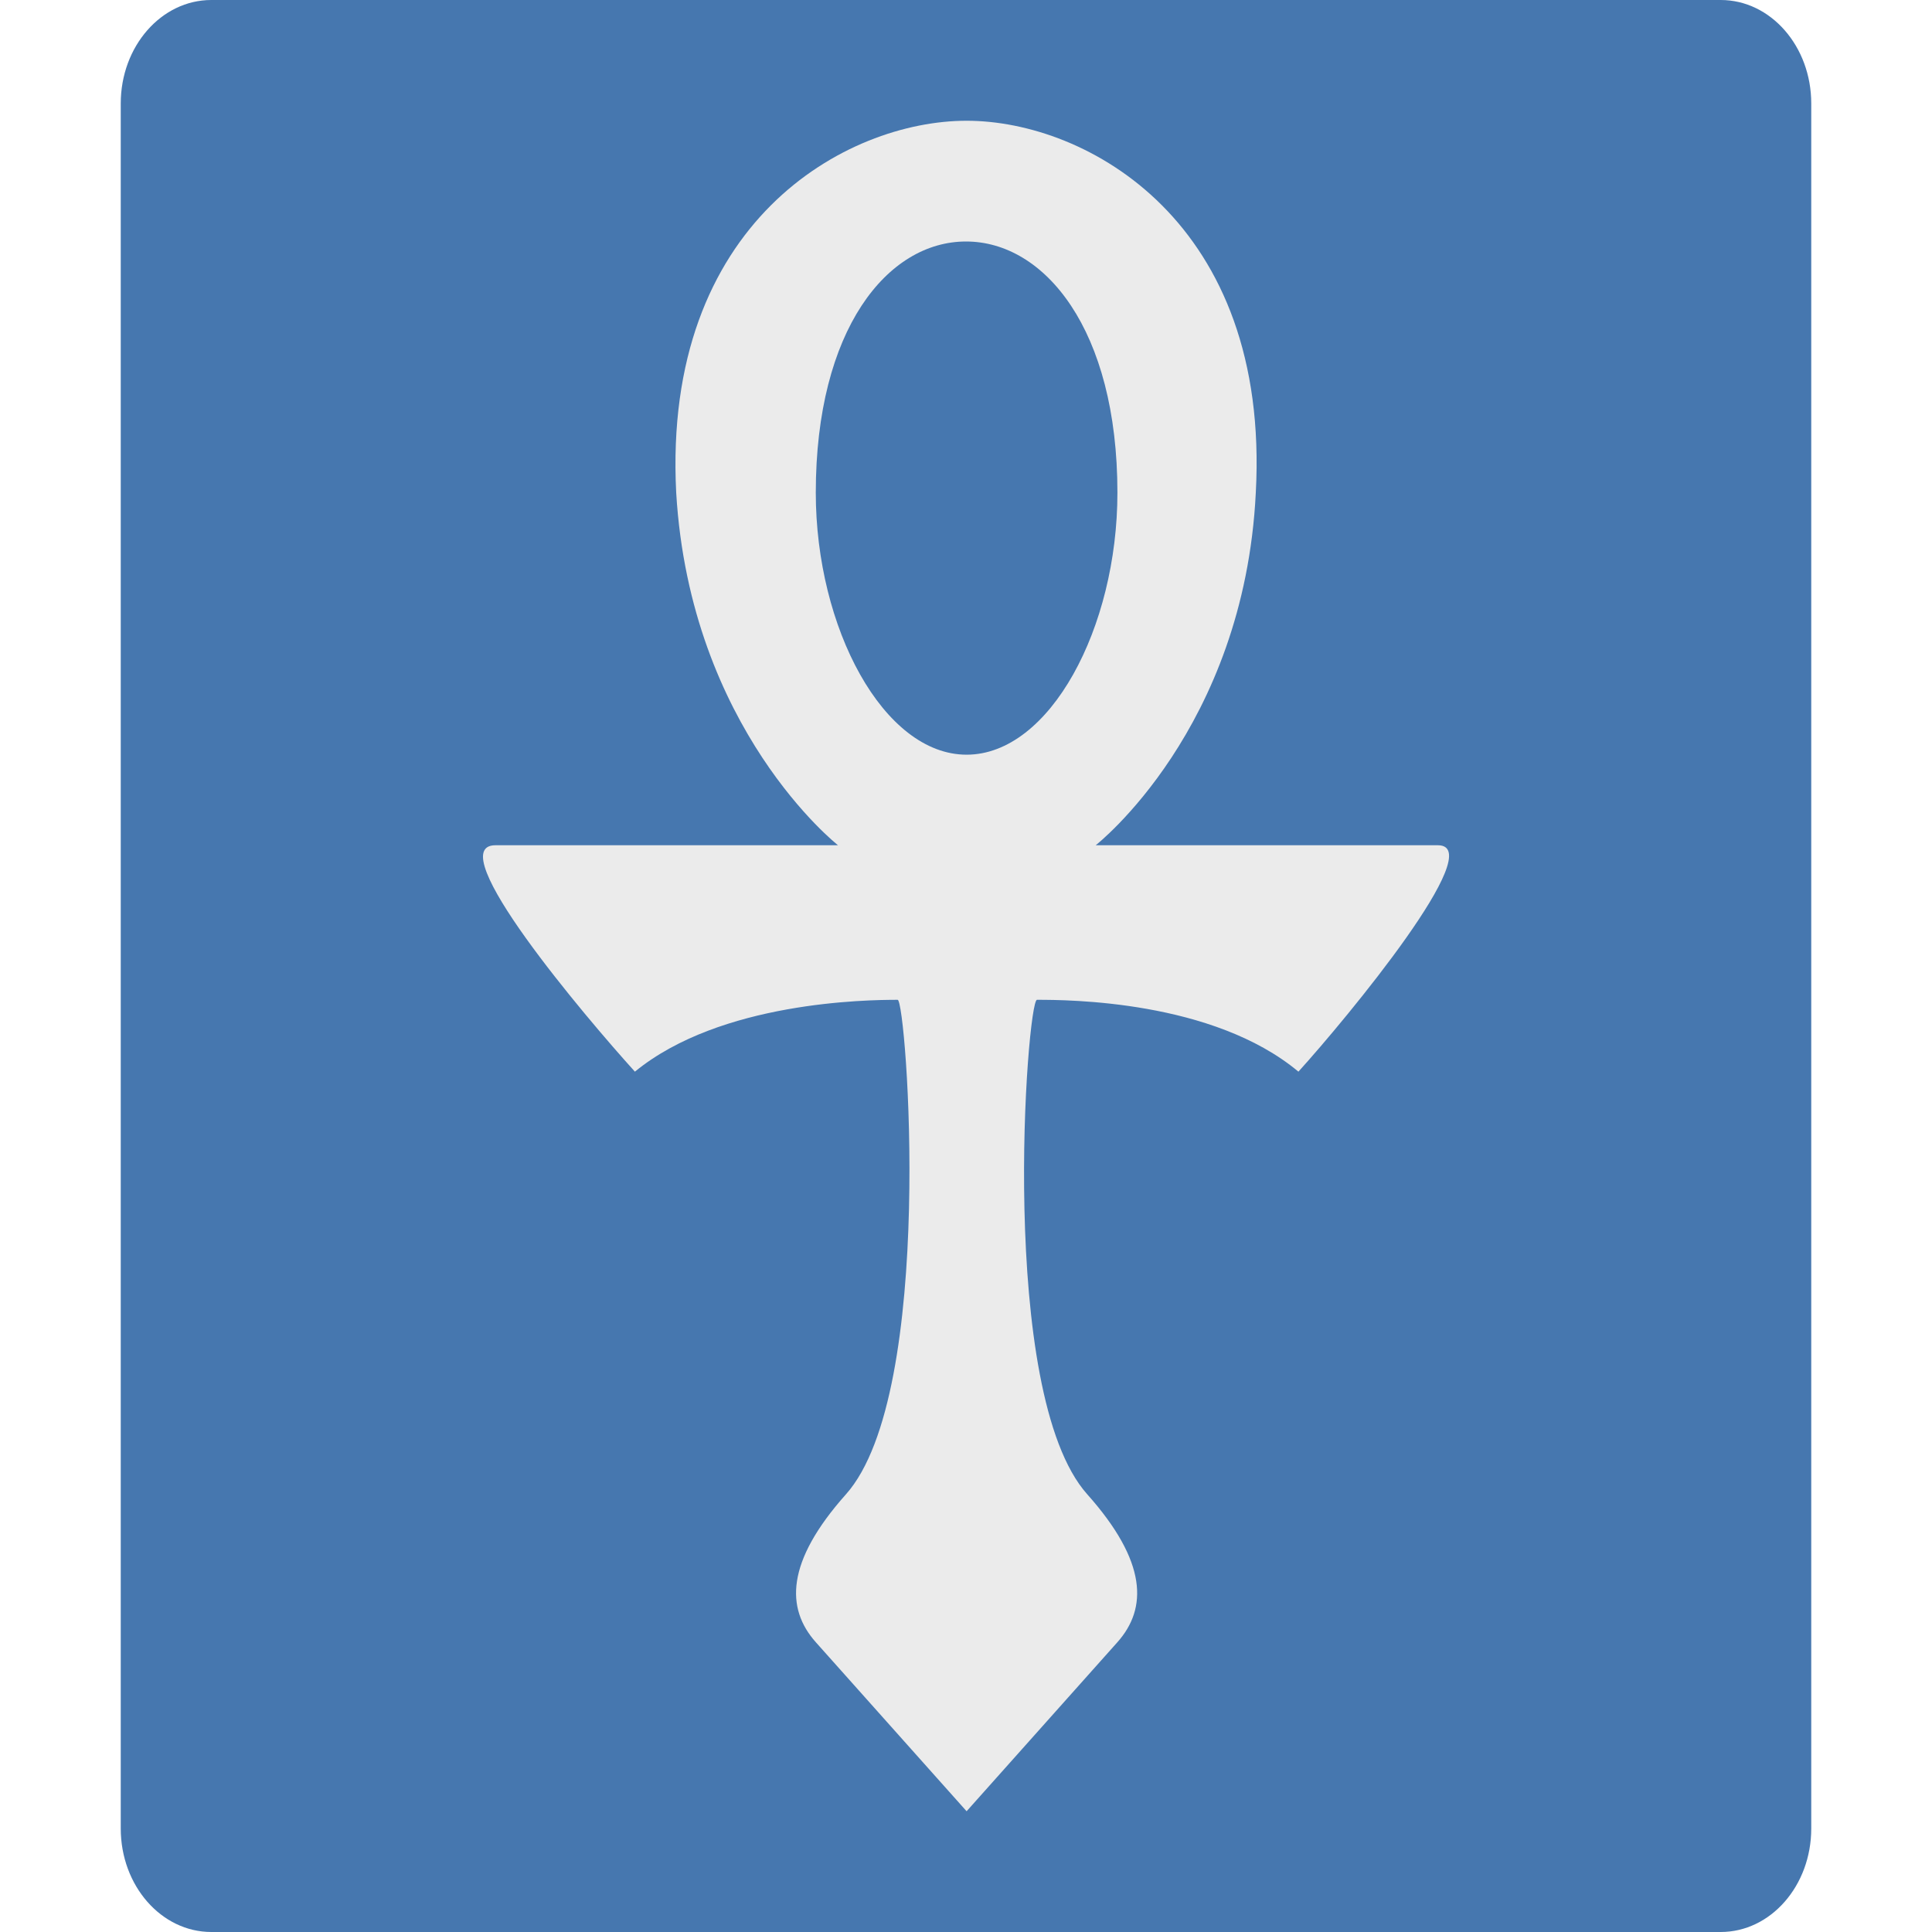
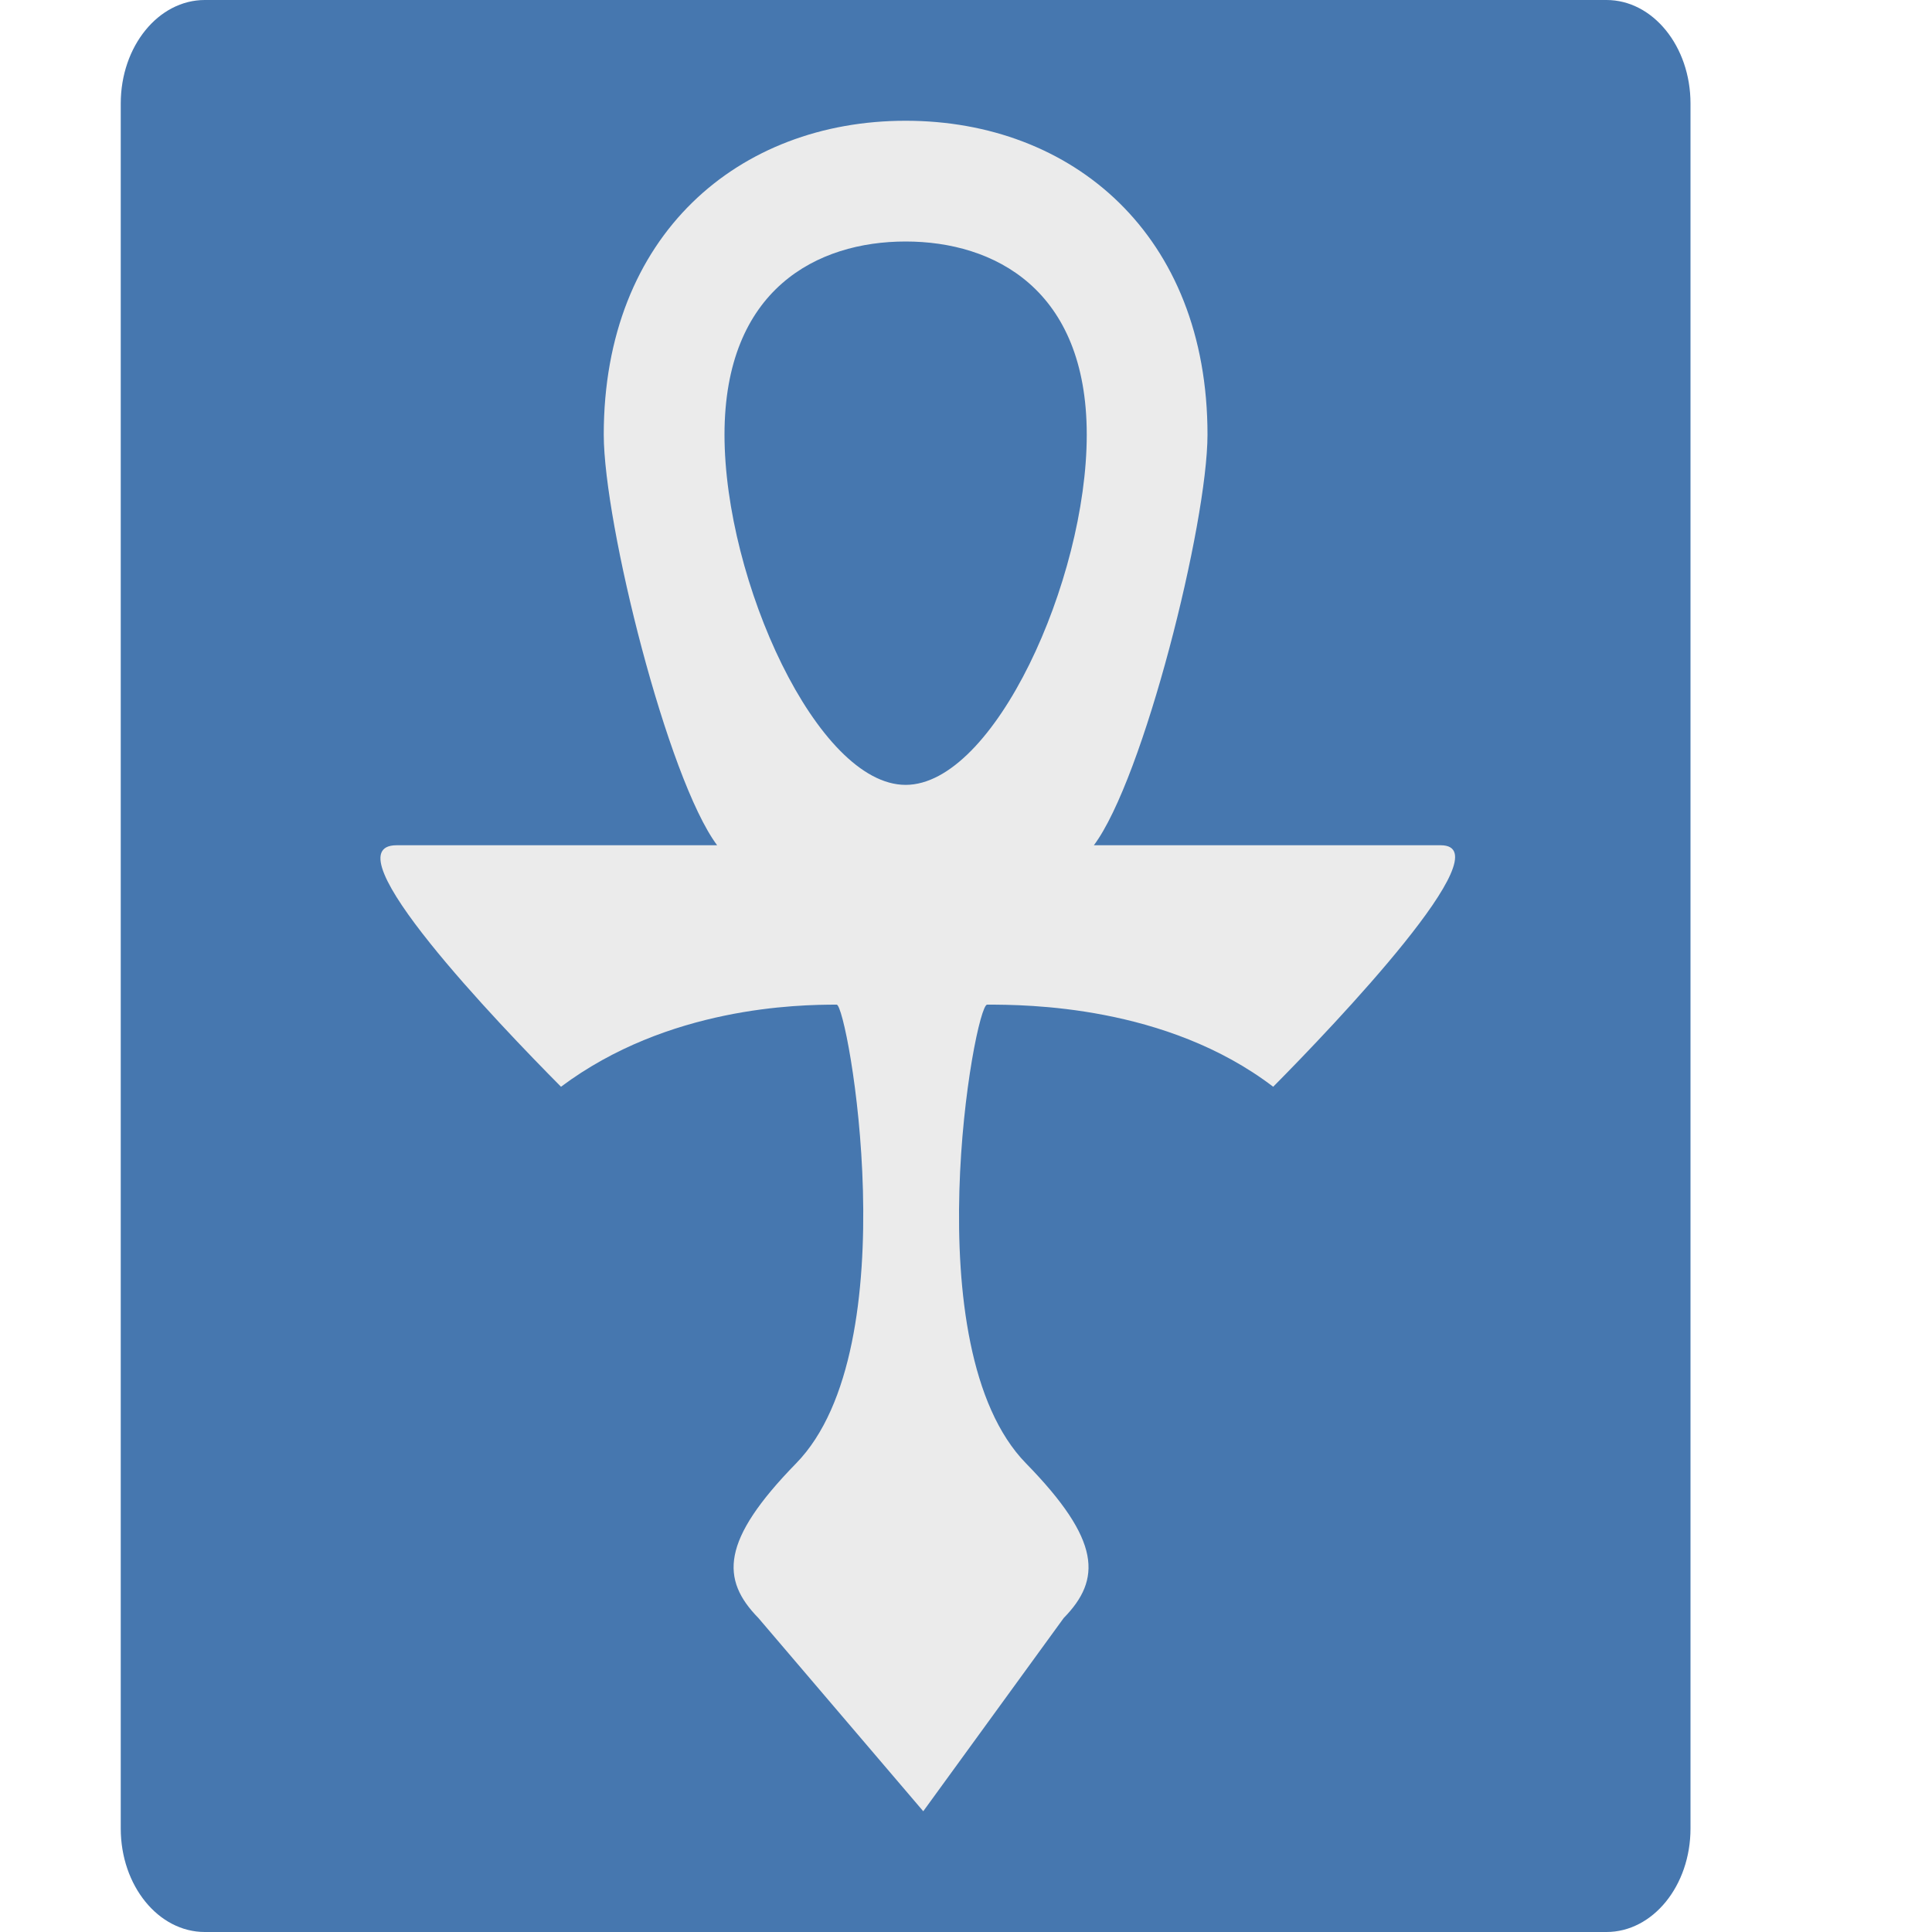
<svg xmlns="http://www.w3.org/2000/svg" width="16" height="16" version="1.1" viewBox="0 0 16 16">
-   <rect transform="matrix(0,-1,-1,0,0,0)" x="-16" y="-15" width="16" height="14" rx=".857" ry=".75" style="fill:#4677af" />
-   <path class="st0" d="M 8.005,1 C 9.004,1 10.521,1.84 10.4,4.08 10.304,6.04 9.074,7 9.074,7 h 2.834 c 0.429,0 -0.75,1.428 -1.155,1.875 C 10.044,8.283 8.841,8.28 8.588,8.28 c -0.083,0 -0.333,3.255 0.416,4.095 0.499,0.56 0.499,0.945 0.25,1.225 L 8.005,15 6.756,13.6 C 6.507,13.32 6.507,12.935 7.006,12.375 7.755,11.535 7.506,8.28 7.434,8.28 7.18,8.28 5.967,8.294 5.258,8.875 4.853,8.428 3.642,7 4.103,7 H 6.94 C 6.94,7 5.716,6.04 5.6,4.08 5.485,1.84 7.006,1 8.005,1 Z M 6.756,4.08 C 6.756,5.2 7.317,6.25 8.005,6.25 8.694,6.25 9.254,5.2 9.254,4.08 9.254,2.728 8.65,2 8,2 7.35,2 6.756,2.728 6.756,4.08 Z" style="fill:#ebebeb" />
+   <rect width="16" height="13" x="-16" y="-14" rx=".857" ry=".696" transform="matrix(0,-1,-1,0,0,0)" style="fill:#4677af" />
+   <path style="fill:#ebebeb" d="M 7.5,1 C 6.119,1 5,1.943 5,3.6 5.001,4.338 5.528,6.45 5.939,7 H 3.285 c -0.576,0 0.854,1.489 1.361,2 0.887,-0.664 1.966,-0.68 2.283,-0.68 0.09,0 0.602,2.839 -0.336,3.799 -0.625,0.64 -0.625,0.961 -0.312,1.281 L 7.646,15 8.809,13.4 c 0.313,-0.32 0.313,-0.641 -0.312,-1.281 -0.938,-0.96 -0.426,-3.799 -0.322,-3.799 0.317,0 1.482,0.003 2.369,0.68 0.507,-0.511 1.924,-2 1.387,-2 H 9.059 C 9.47,6.451 9.999,4.339 10,3.6 10,1.943 8.881,1 7.5,1 Z m 0,1 C 8.232,2 9,2.394 9,3.6 9,4.806 8.232,6.5 7.5,6.5 6.768,6.5 6,4.806 6,3.6 6,2.394 6.768,2 7.5,2 Z" />
</svg>
